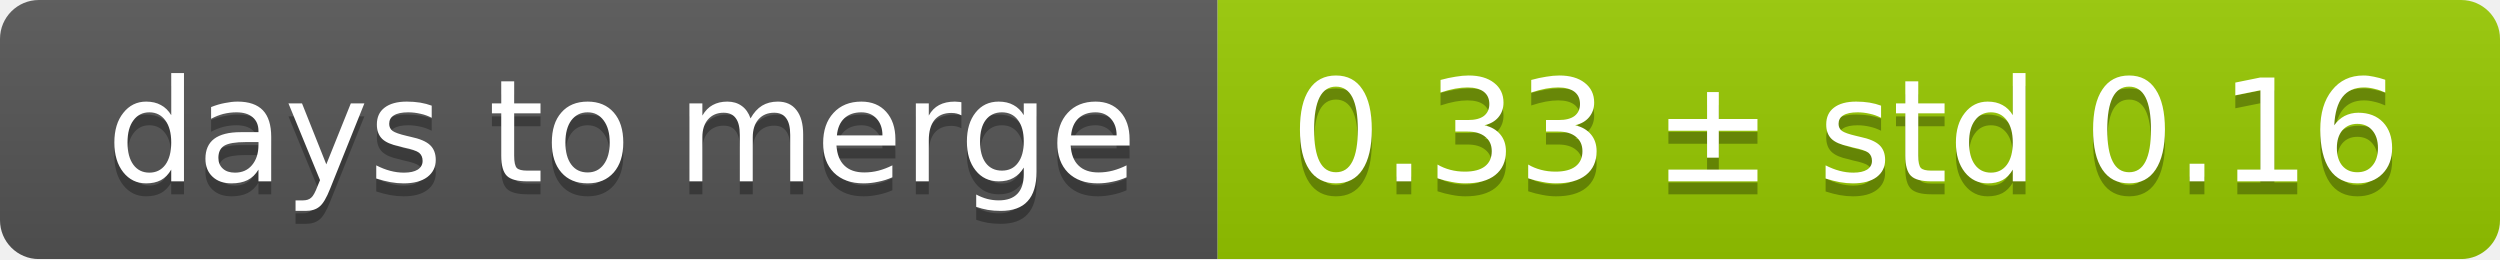
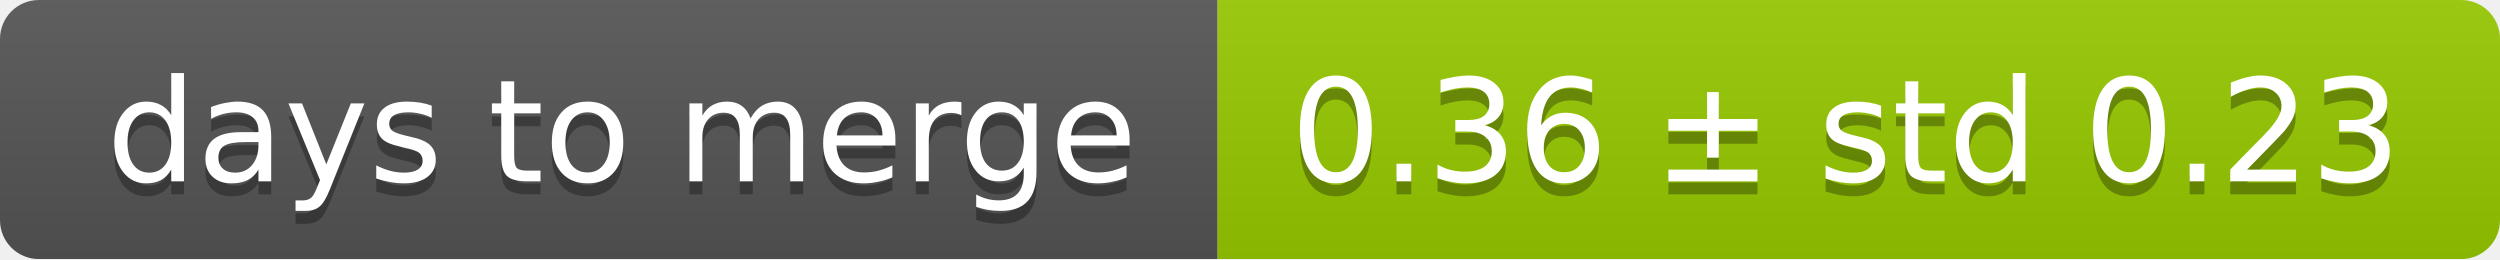
<svg xmlns="http://www.w3.org/2000/svg" width="193" height="20">
  <linearGradient id="smooth" x2="0" y2="100%">
    <stop offset="0" stop-color="#bbb" stop-opacity=".1" />
    <stop offset="1" stop-opacity=".1" />
  </linearGradient>
  <mask id="round">
    <rect width="193" height="20" rx="3" fill="#fff" />
  </mask>
  <g mask="url(#round)">
    <rect width="94" height="20" fill="#555" />
    <rect x="94" width="99" height="20" fill="#97ca00" />
    <rect width="193" height="20" fill="url(#smooth)" />
  </g>
  <g fill="#fff" text-anchor="middle" font-family="DejaVu Sans,Verdana,Geneva,sans-serif" font-size="11">
    <text x="48" y="15" fill="#010101" fill-opacity=".3">days to merge</text>
    <text x="48" y="14">days to merge</text>
-     <text x="142.5" y="15" fill="#010101" fill-opacity=".3">0.33 ± std 0.16</text>
-     <text x="142.5" y="14">0.33 ± std 0.16</text>
+     <text x="142.5" y="15" fill="#010101" fill-opacity=".3">0.36 ± std 0.23</text>
+     <text x="142.5" y="14">0.36 ± std 0.23</text>
  </g>
</svg>
